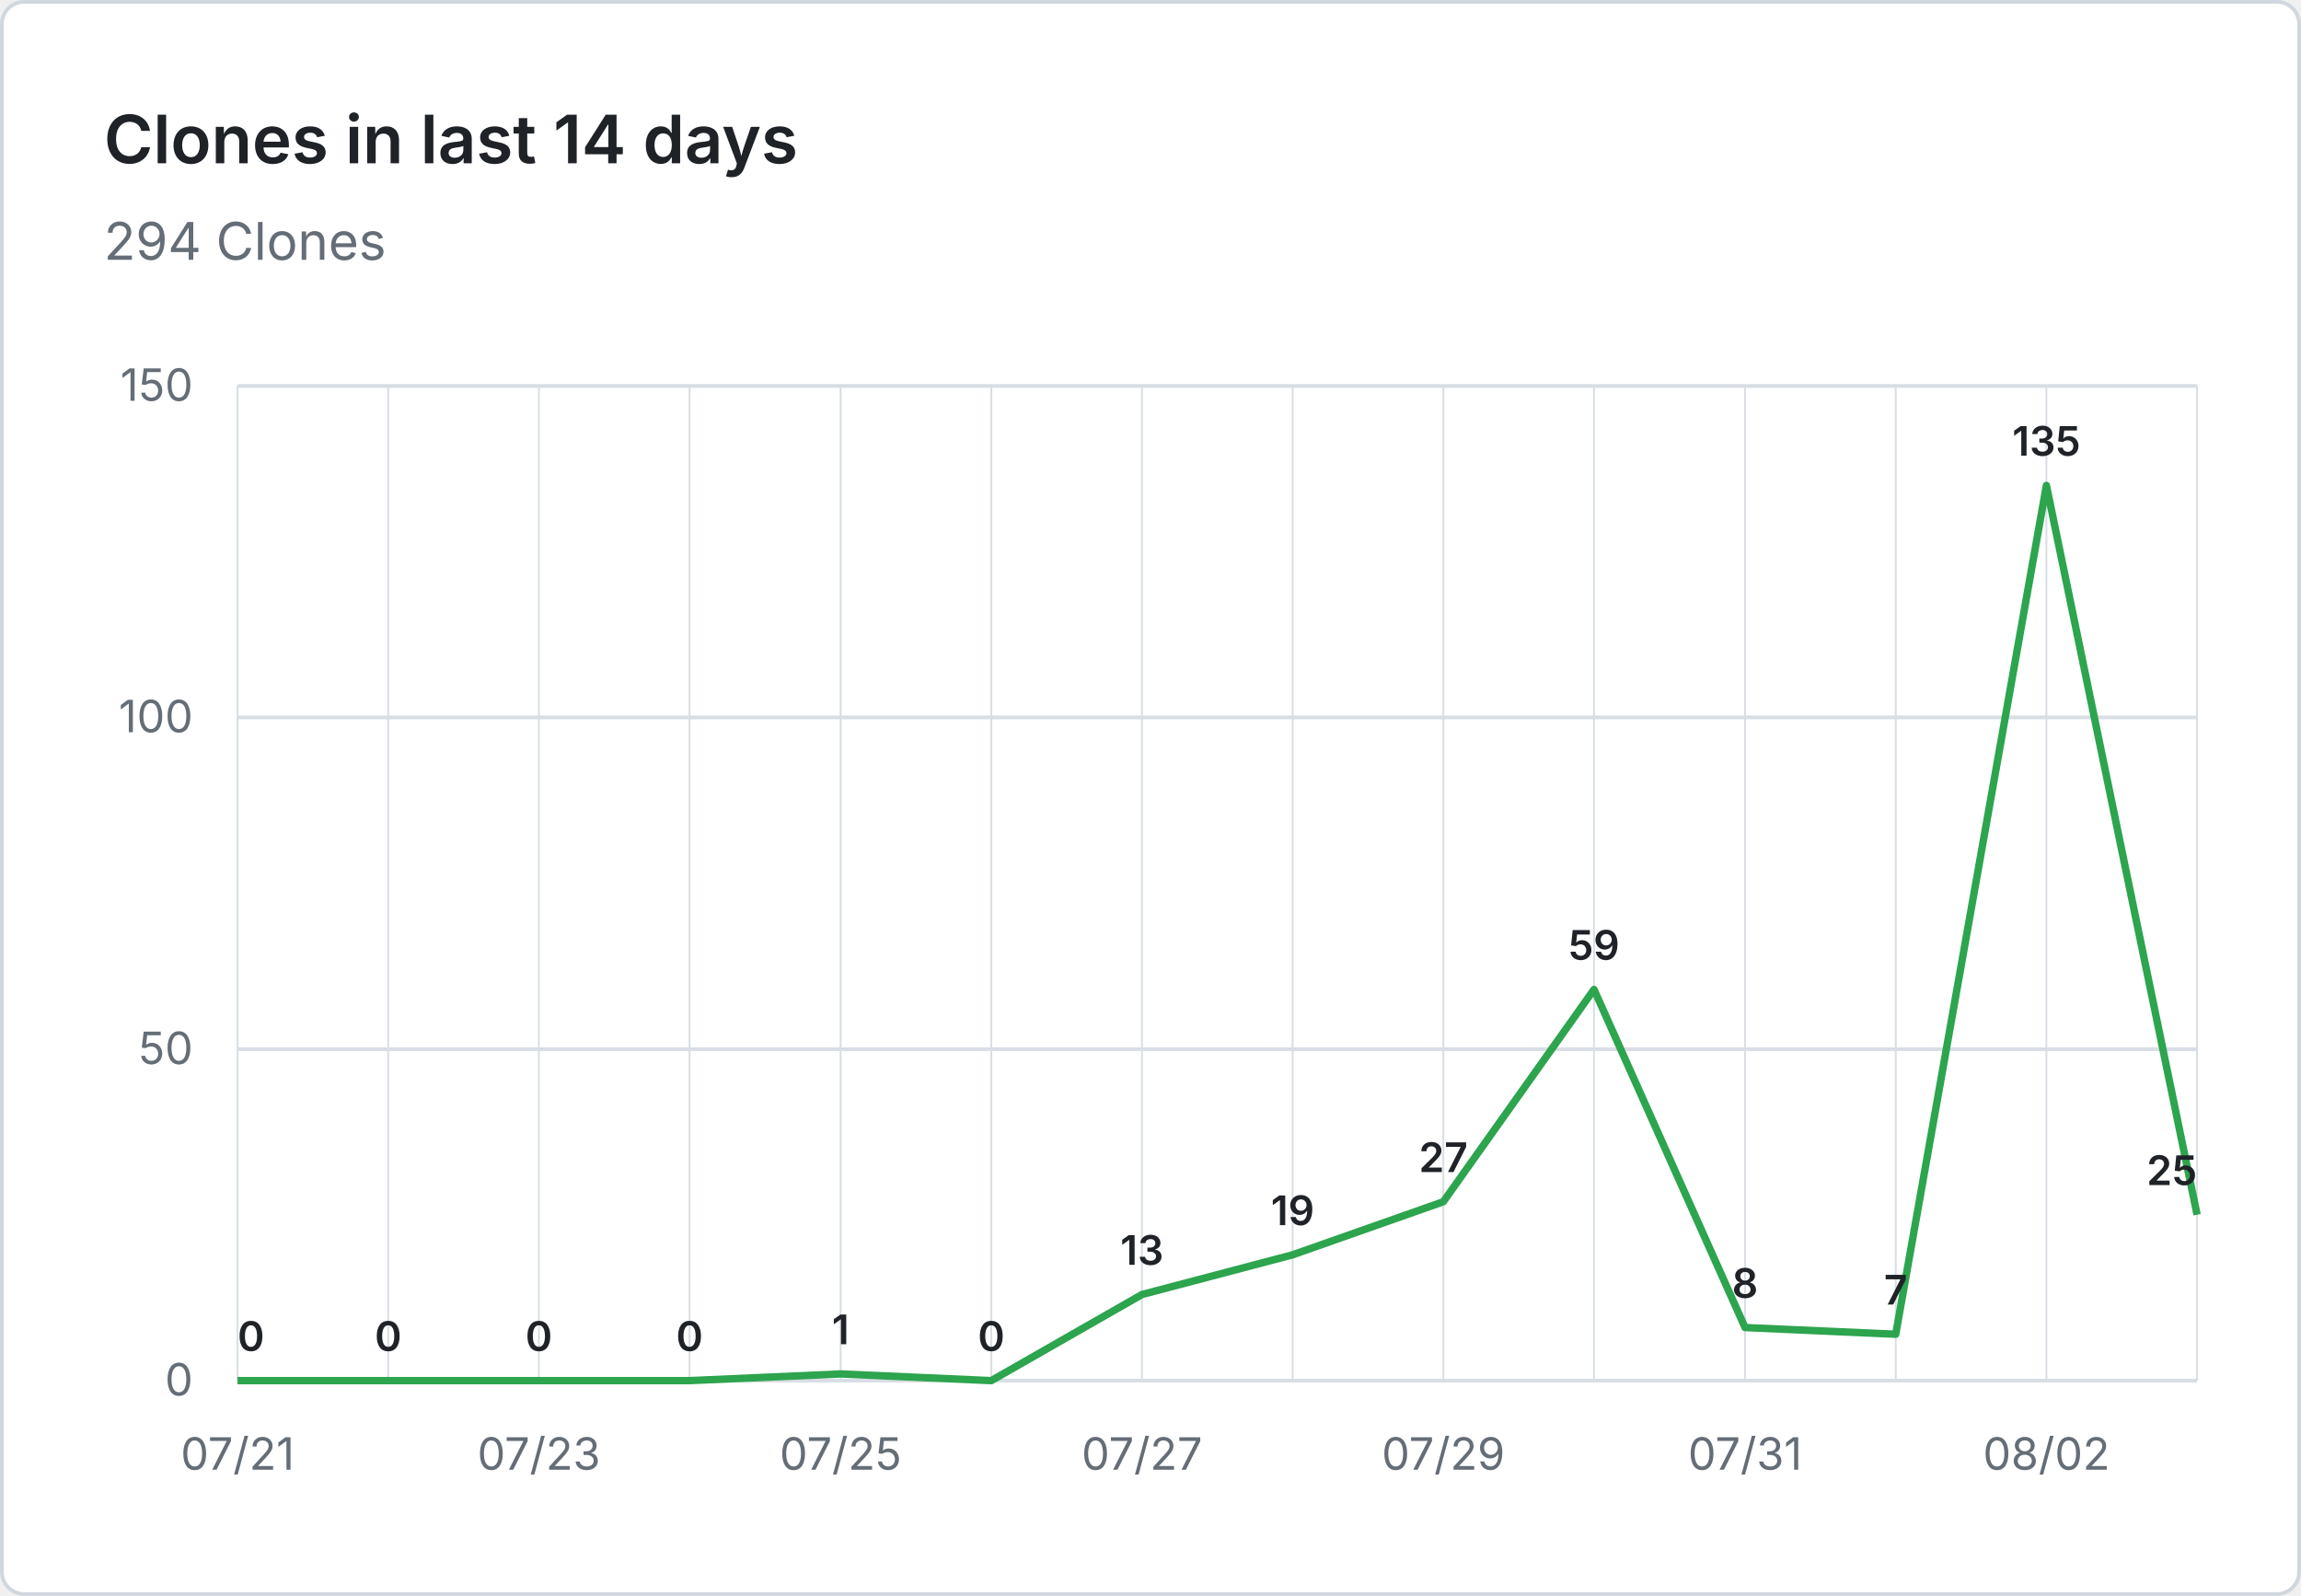
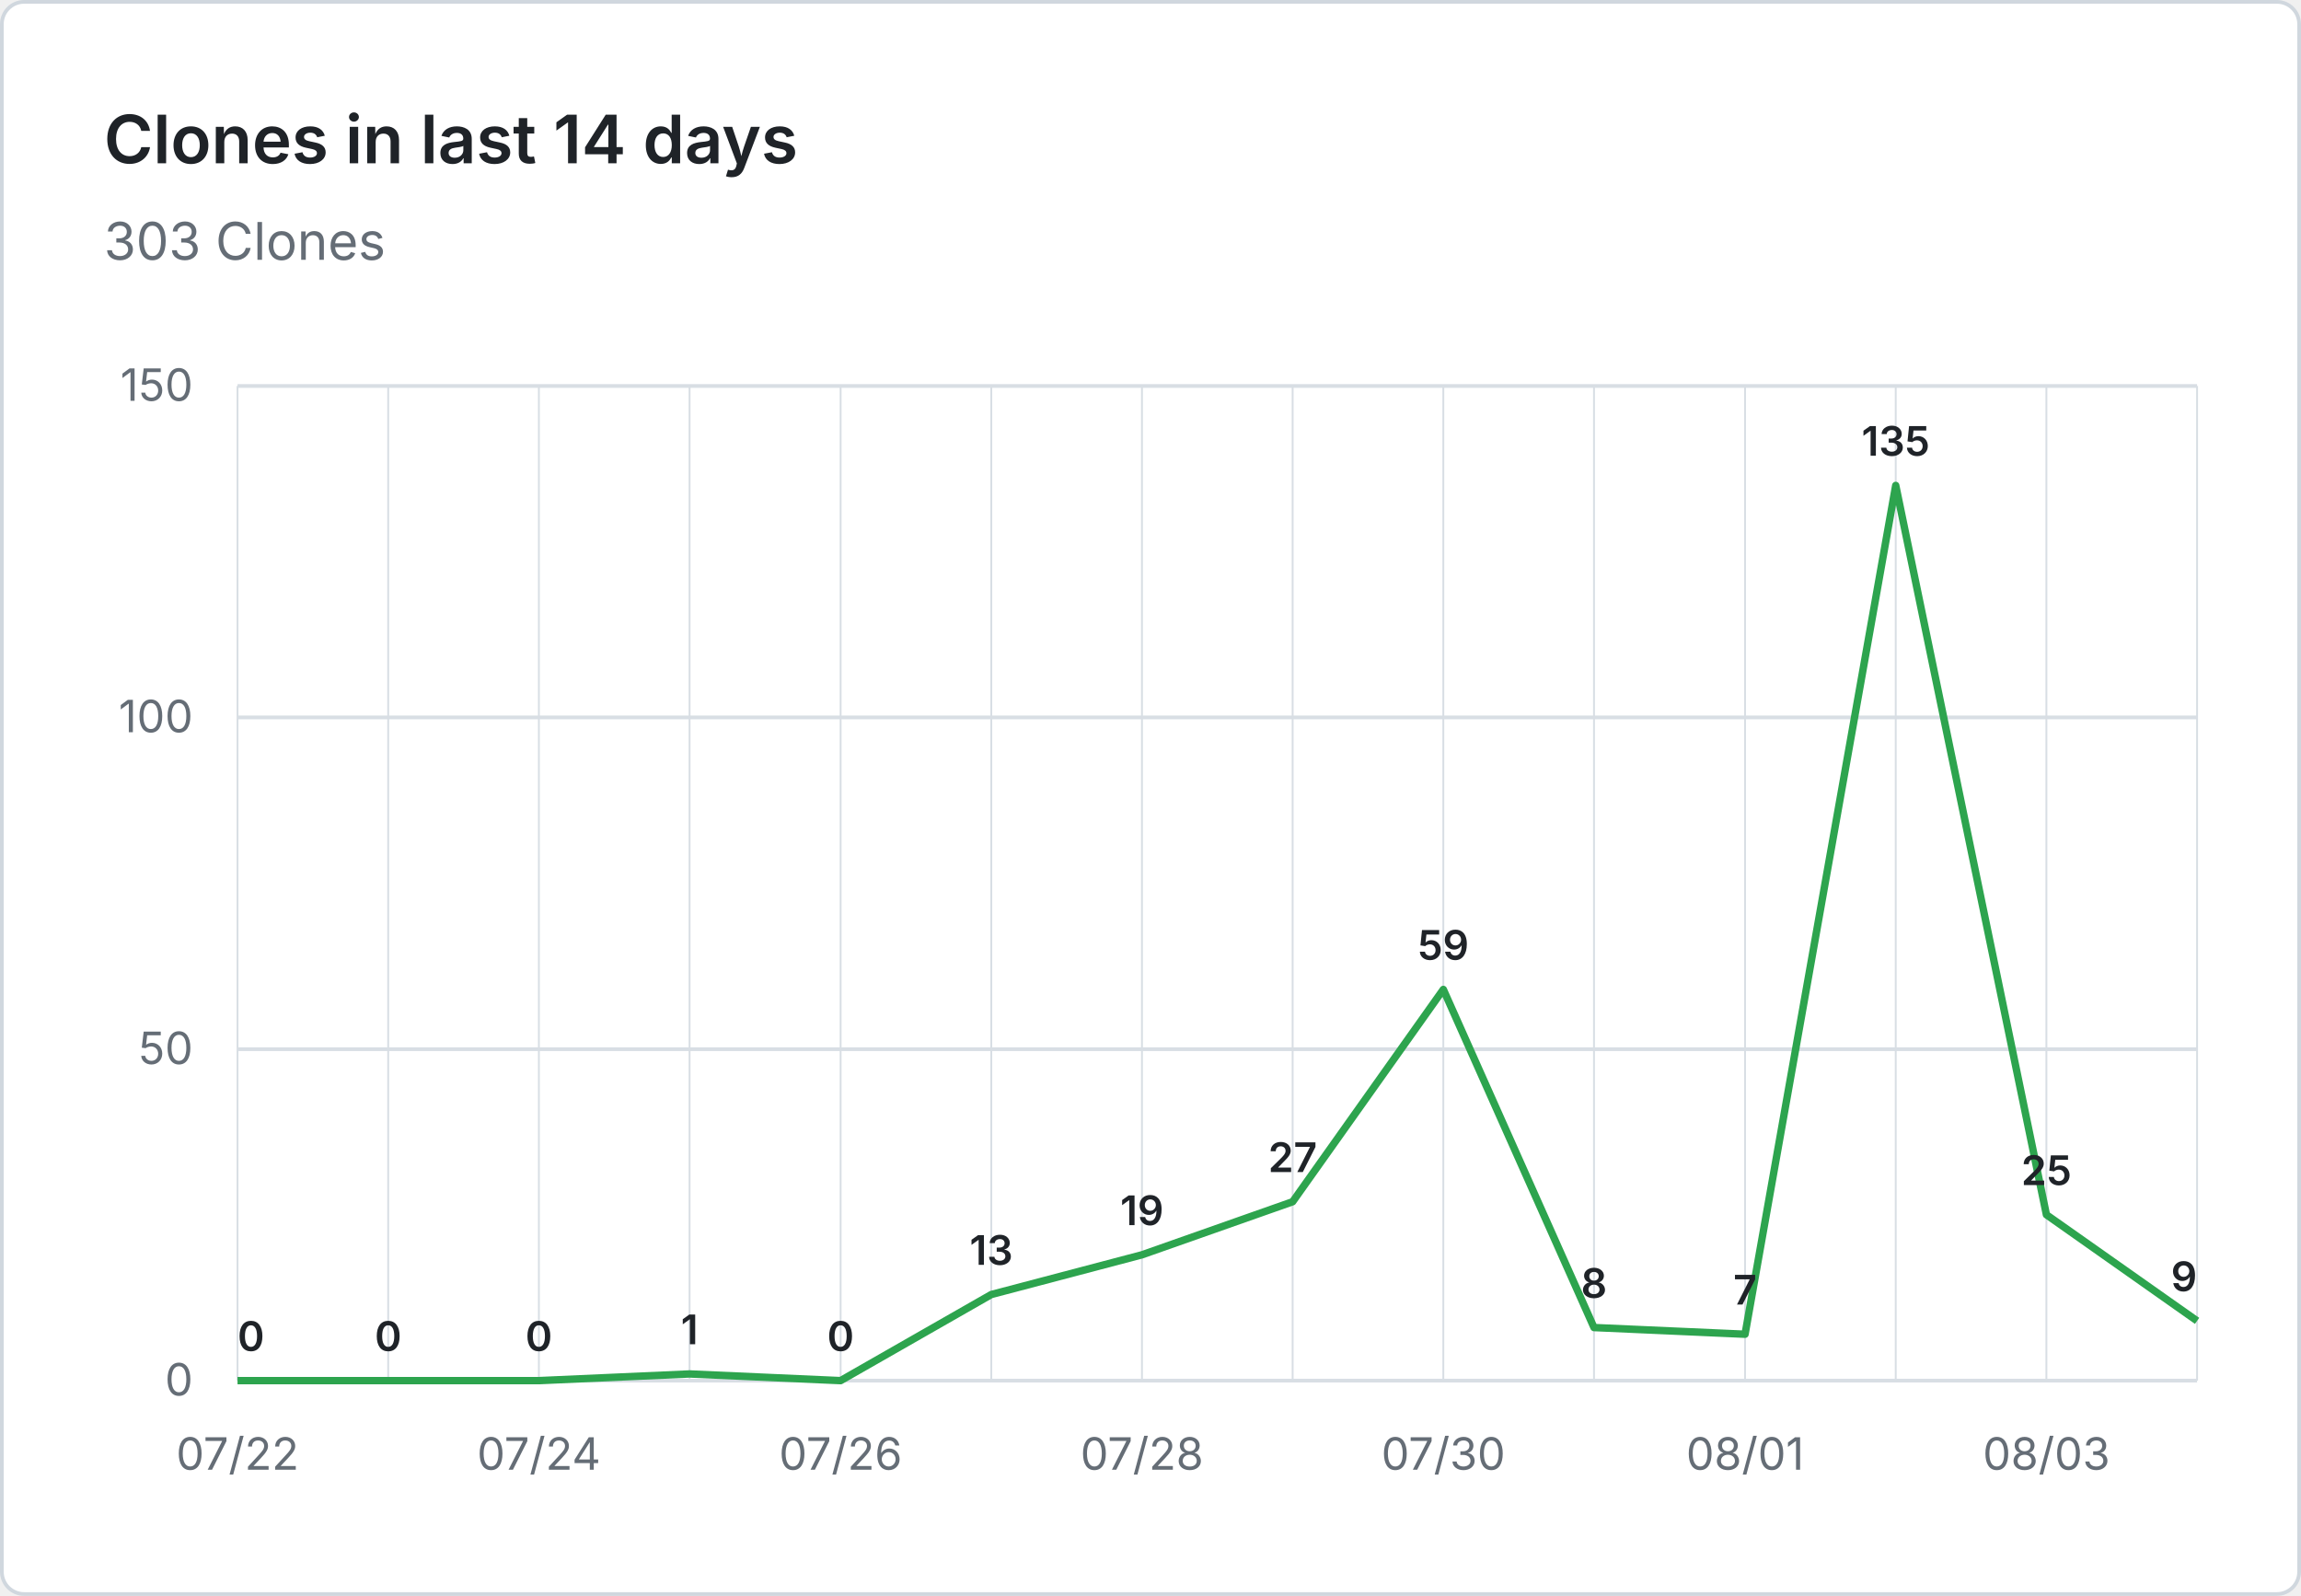
- <svg xmlns="http://www.w3.org/2000/svg" viewBox="0 0 620 430" width="620" height="430" role="img" aria-label="Clones in last 14 days: 294 Clones">
+ <svg xmlns="http://www.w3.org/2000/svg" viewBox="0 0 620 430" width="620" height="430" role="img" aria-label="Clones in last 14 days: 303 Clones">
  <rect x="0.5" y="0.5" width="619" height="429" fill="#ffffff" stroke="#d0d7de" rx="6" />
  <g font-family="system-ui, -apple-system, 'Segoe UI', sans-serif">
    <text x="28" y="44" fill="#1f2328" font-size="18" font-weight="600">Clones in last 14 days</text>
-     <text x="28" y="70" fill="#656d76" font-size="14">294 Clones</text>
+     <text x="28" y="70" fill="#656d76" font-size="14">303 Clones</text>
    <line x1="64" y1="372.0" x2="592" y2="372.0" stroke="#d8dee4" stroke-width="1" />
    <text x="52" y="376.0" text-anchor="end" fill="#656d76" font-size="12">0</text>
    <line x1="64" y1="282.7" x2="592" y2="282.7" stroke="#d8dee4" stroke-width="1" />
    <text x="52" y="286.7" text-anchor="end" fill="#656d76" font-size="12">50</text>
    <line x1="64" y1="193.3" x2="592" y2="193.3" stroke="#d8dee4" stroke-width="1" />
    <text x="52" y="197.3" text-anchor="end" fill="#656d76" font-size="12">100</text>
    <line x1="64" y1="104.0" x2="592" y2="104.0" stroke="#d8dee4" stroke-width="1" />
    <text x="52" y="108.0" text-anchor="end" fill="#656d76" font-size="12">150</text>
    <line x1="64.0" y1="104" x2="64.0" y2="372" stroke="#d8dee4" stroke-width="0.5" />
    <line x1="104.6" y1="104" x2="104.6" y2="372" stroke="#d8dee4" stroke-width="0.5" />
    <line x1="145.2" y1="104" x2="145.2" y2="372" stroke="#d8dee4" stroke-width="0.5" />
    <line x1="185.8" y1="104" x2="185.8" y2="372" stroke="#d8dee4" stroke-width="0.5" />
    <line x1="226.5" y1="104" x2="226.5" y2="372" stroke="#d8dee4" stroke-width="0.5" />
    <line x1="267.1" y1="104" x2="267.1" y2="372" stroke="#d8dee4" stroke-width="0.5" />
    <line x1="307.7" y1="104" x2="307.7" y2="372" stroke="#d8dee4" stroke-width="0.5" />
    <line x1="348.3" y1="104" x2="348.3" y2="372" stroke="#d8dee4" stroke-width="0.5" />
    <line x1="388.9" y1="104" x2="388.9" y2="372" stroke="#d8dee4" stroke-width="0.5" />
    <line x1="429.5" y1="104" x2="429.5" y2="372" stroke="#d8dee4" stroke-width="0.5" />
    <line x1="470.2" y1="104" x2="470.2" y2="372" stroke="#d8dee4" stroke-width="0.5" />
    <line x1="510.8" y1="104" x2="510.8" y2="372" stroke="#d8dee4" stroke-width="0.5" />
    <line x1="551.4" y1="104" x2="551.4" y2="372" stroke="#d8dee4" stroke-width="0.5" />
    <line x1="592.0" y1="104" x2="592.0" y2="372" stroke="#d8dee4" stroke-width="0.5" />
-     <text x="64.0" y="396" text-anchor="middle" fill="#656d76" font-size="12">07/21</text>
-     <text x="145.2" y="396" text-anchor="middle" fill="#656d76" font-size="12">07/23</text>
-     <text x="226.5" y="396" text-anchor="middle" fill="#656d76" font-size="12">07/25</text>
-     <text x="307.7" y="396" text-anchor="middle" fill="#656d76" font-size="12">07/27</text>
-     <text x="388.9" y="396" text-anchor="middle" fill="#656d76" font-size="12">07/29</text>
-     <text x="470.2" y="396" text-anchor="middle" fill="#656d76" font-size="12">07/31</text>
-     <text x="551.4" y="396" text-anchor="middle" fill="#656d76" font-size="12">08/02</text>
-     <path d="M 64.0 372.0 L 104.6 372.0 L 145.2 372.0 L 185.8 372.0 L 226.5 370.2 L 267.1 372.0 L 307.7 348.8 L 348.3 338.1 L 388.9 323.8 L 429.5 266.6 L 470.2 357.7 L 510.8 359.5 L 551.4 130.8 L 592.0 327.3" fill="none" stroke="#2da44e" stroke-width="2" stroke-linejoin="round" />
+     <text x="64.0" y="396" text-anchor="middle" fill="#656d76" font-size="12">07/22</text>
+     <text x="145.2" y="396" text-anchor="middle" fill="#656d76" font-size="12">07/24</text>
+     <text x="226.5" y="396" text-anchor="middle" fill="#656d76" font-size="12">07/26</text>
+     <text x="307.7" y="396" text-anchor="middle" fill="#656d76" font-size="12">07/28</text>
+     <text x="388.9" y="396" text-anchor="middle" fill="#656d76" font-size="12">07/30</text>
+     <text x="470.2" y="396" text-anchor="middle" fill="#656d76" font-size="12">08/01</text>
+     <text x="551.4" y="396" text-anchor="middle" fill="#656d76" font-size="12">08/03</text>
+     <path d="M 64.0 372.0 L 104.6 372.0 L 145.2 372.0 L 185.8 370.2 L 226.5 372.0 L 267.1 348.8 L 307.7 338.1 L 348.3 323.8 L 388.9 266.6 L 429.5 357.7 L 470.2 359.5 L 510.8 130.8 L 551.4 327.3 L 592.0 355.9" fill="none" stroke="#2da44e" stroke-width="2" stroke-linejoin="round" />
    <text x="64.0" y="364.0" text-anchor="start" fill="#1f2328" font-size="11" font-weight="600">0</text>
    <text x="104.6" y="364.0" text-anchor="middle" fill="#1f2328" font-size="11" font-weight="600">0</text>
    <text x="145.2" y="364.0" text-anchor="middle" fill="#1f2328" font-size="11" font-weight="600">0</text>
-     <text x="185.8" y="364.0" text-anchor="middle" fill="#1f2328" font-size="11" font-weight="600">0</text>
-     <text x="226.5" y="362.2" text-anchor="middle" fill="#1f2328" font-size="11" font-weight="600">1</text>
-     <text x="267.1" y="364.0" text-anchor="middle" fill="#1f2328" font-size="11" font-weight="600">0</text>
-     <text x="307.7" y="340.8" text-anchor="middle" fill="#1f2328" font-size="11" font-weight="600">13</text>
-     <text x="348.3" y="330.1" text-anchor="middle" fill="#1f2328" font-size="11" font-weight="600">19</text>
-     <text x="388.9" y="315.8" text-anchor="middle" fill="#1f2328" font-size="11" font-weight="600">27</text>
-     <text x="429.5" y="258.6" text-anchor="middle" fill="#1f2328" font-size="11" font-weight="600">59</text>
-     <text x="470.2" y="349.7" text-anchor="middle" fill="#1f2328" font-size="11" font-weight="600">8</text>
-     <text x="510.8" y="351.5" text-anchor="middle" fill="#1f2328" font-size="11" font-weight="600">7</text>
-     <text x="551.4" y="122.8" text-anchor="middle" fill="#1f2328" font-size="11" font-weight="600">135</text>
-     <text x="592.0" y="319.3" text-anchor="end" fill="#1f2328" font-size="11" font-weight="600">25</text>
+     <text x="185.8" y="362.2" text-anchor="middle" fill="#1f2328" font-size="11" font-weight="600">1</text>
+     <text x="226.5" y="364.0" text-anchor="middle" fill="#1f2328" font-size="11" font-weight="600">0</text>
+     <text x="267.1" y="340.8" text-anchor="middle" fill="#1f2328" font-size="11" font-weight="600">13</text>
+     <text x="307.7" y="330.1" text-anchor="middle" fill="#1f2328" font-size="11" font-weight="600">19</text>
+     <text x="348.3" y="315.8" text-anchor="middle" fill="#1f2328" font-size="11" font-weight="600">27</text>
+     <text x="388.9" y="258.6" text-anchor="middle" fill="#1f2328" font-size="11" font-weight="600">59</text>
+     <text x="429.5" y="349.7" text-anchor="middle" fill="#1f2328" font-size="11" font-weight="600">8</text>
+     <text x="470.2" y="351.5" text-anchor="middle" fill="#1f2328" font-size="11" font-weight="600">7</text>
+     <text x="510.8" y="122.8" text-anchor="middle" fill="#1f2328" font-size="11" font-weight="600">135</text>
+     <text x="551.4" y="319.3" text-anchor="middle" fill="#1f2328" font-size="11" font-weight="600">25</text>
+     <text x="592.0" y="347.9" text-anchor="end" fill="#1f2328" font-size="11" font-weight="600">9</text>
  </g>
</svg>
